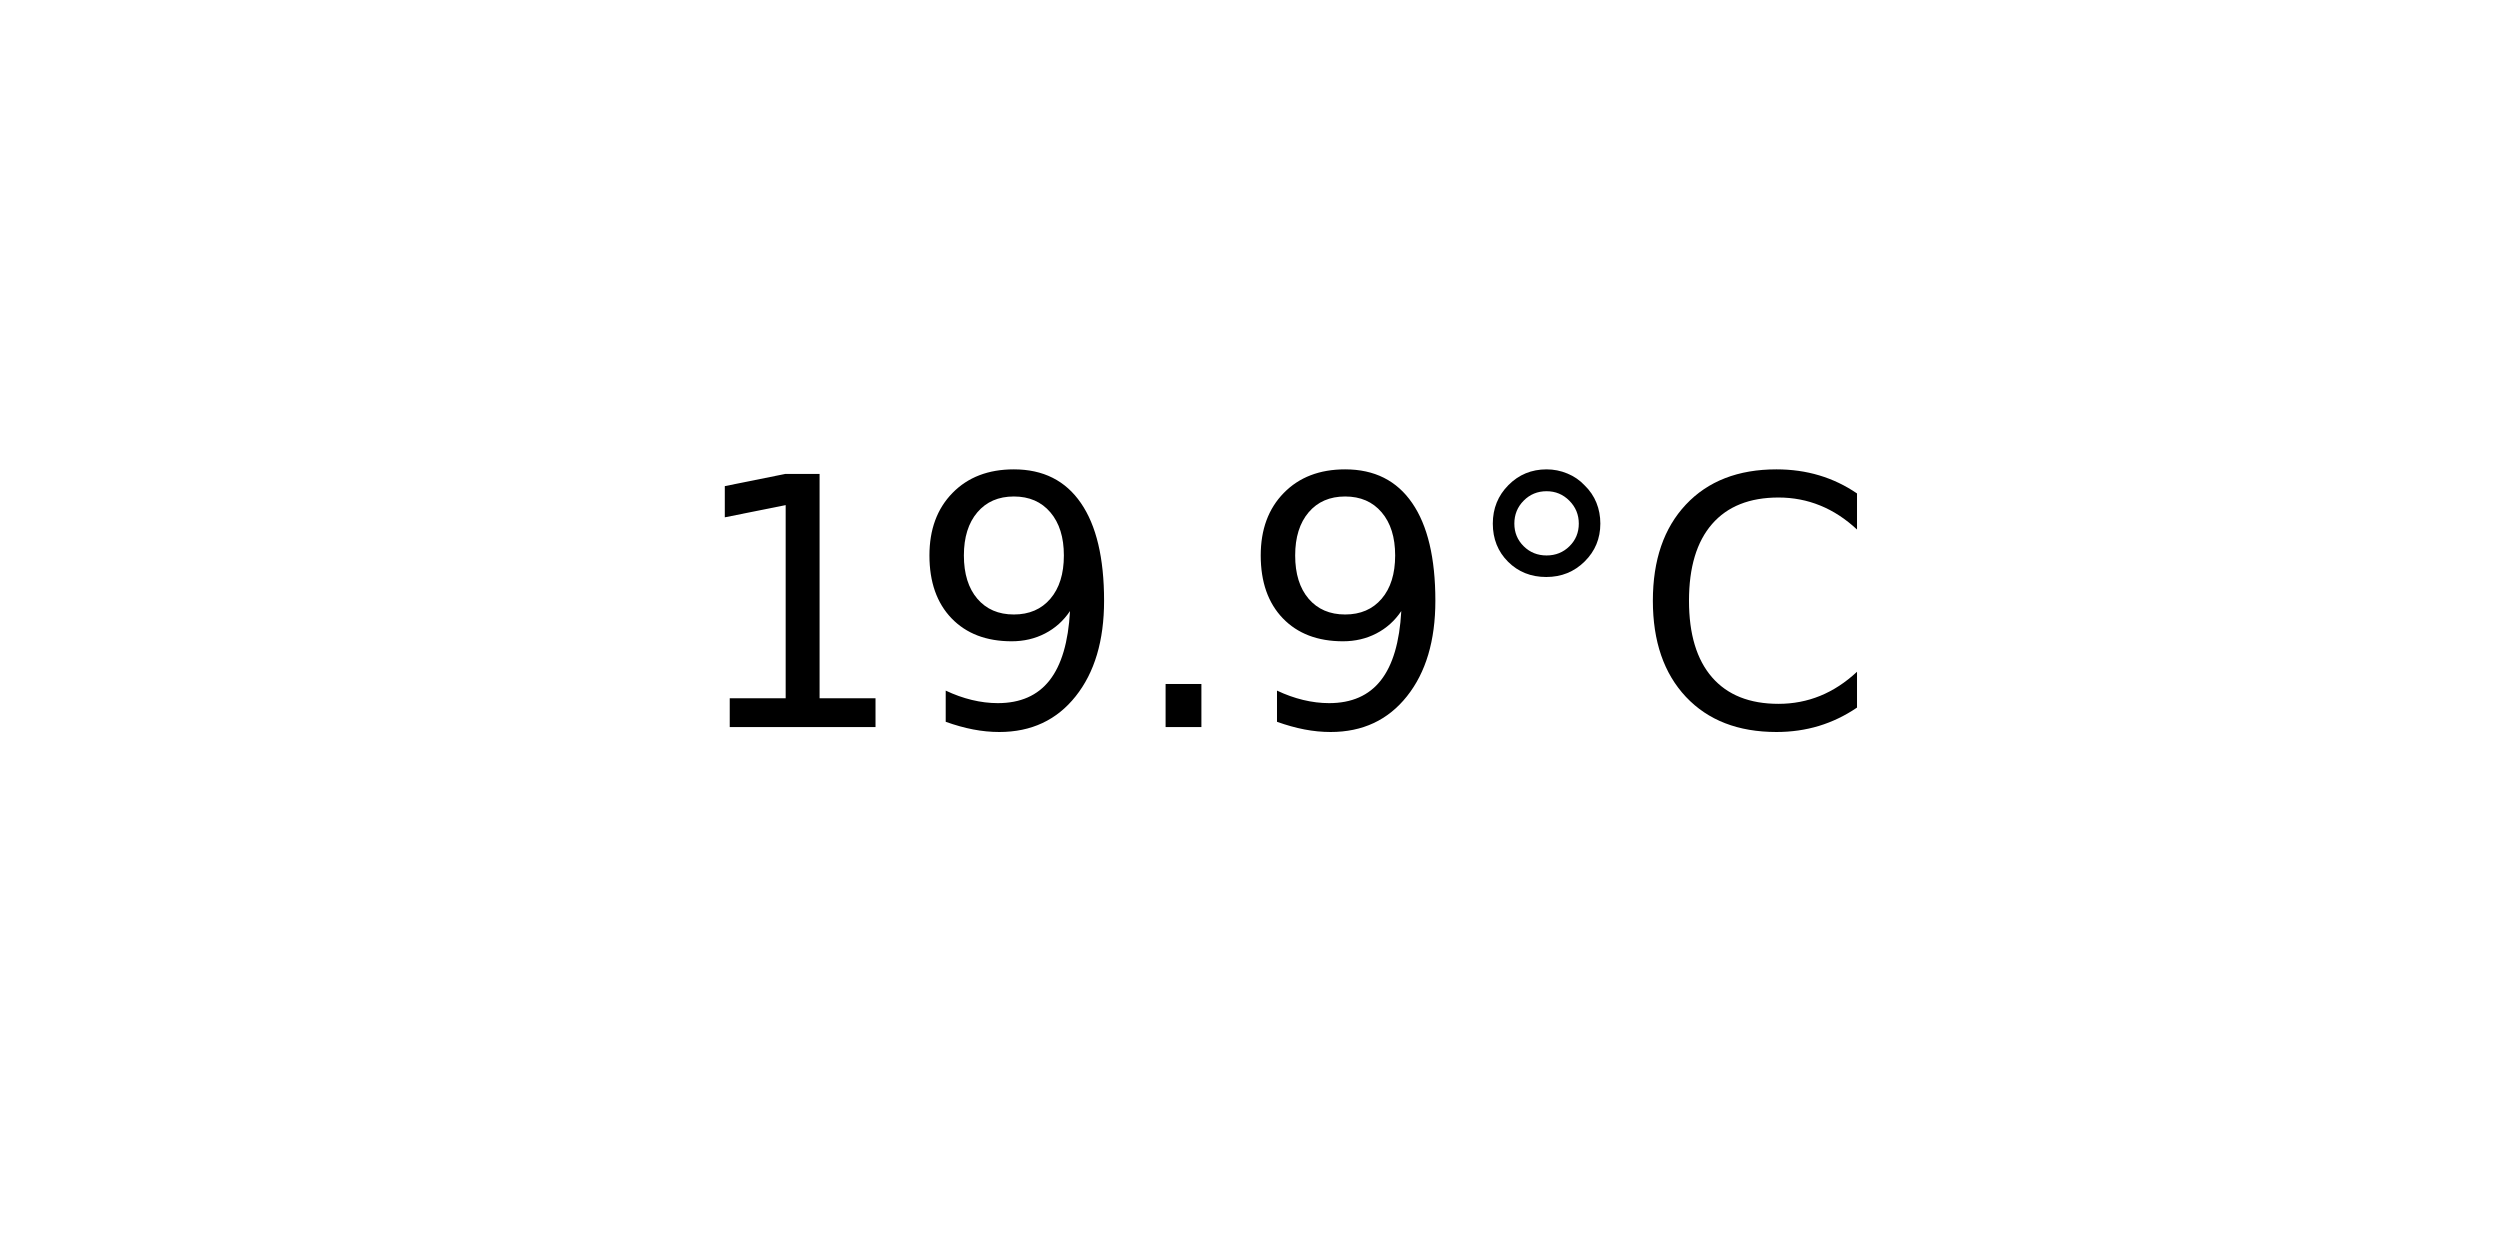
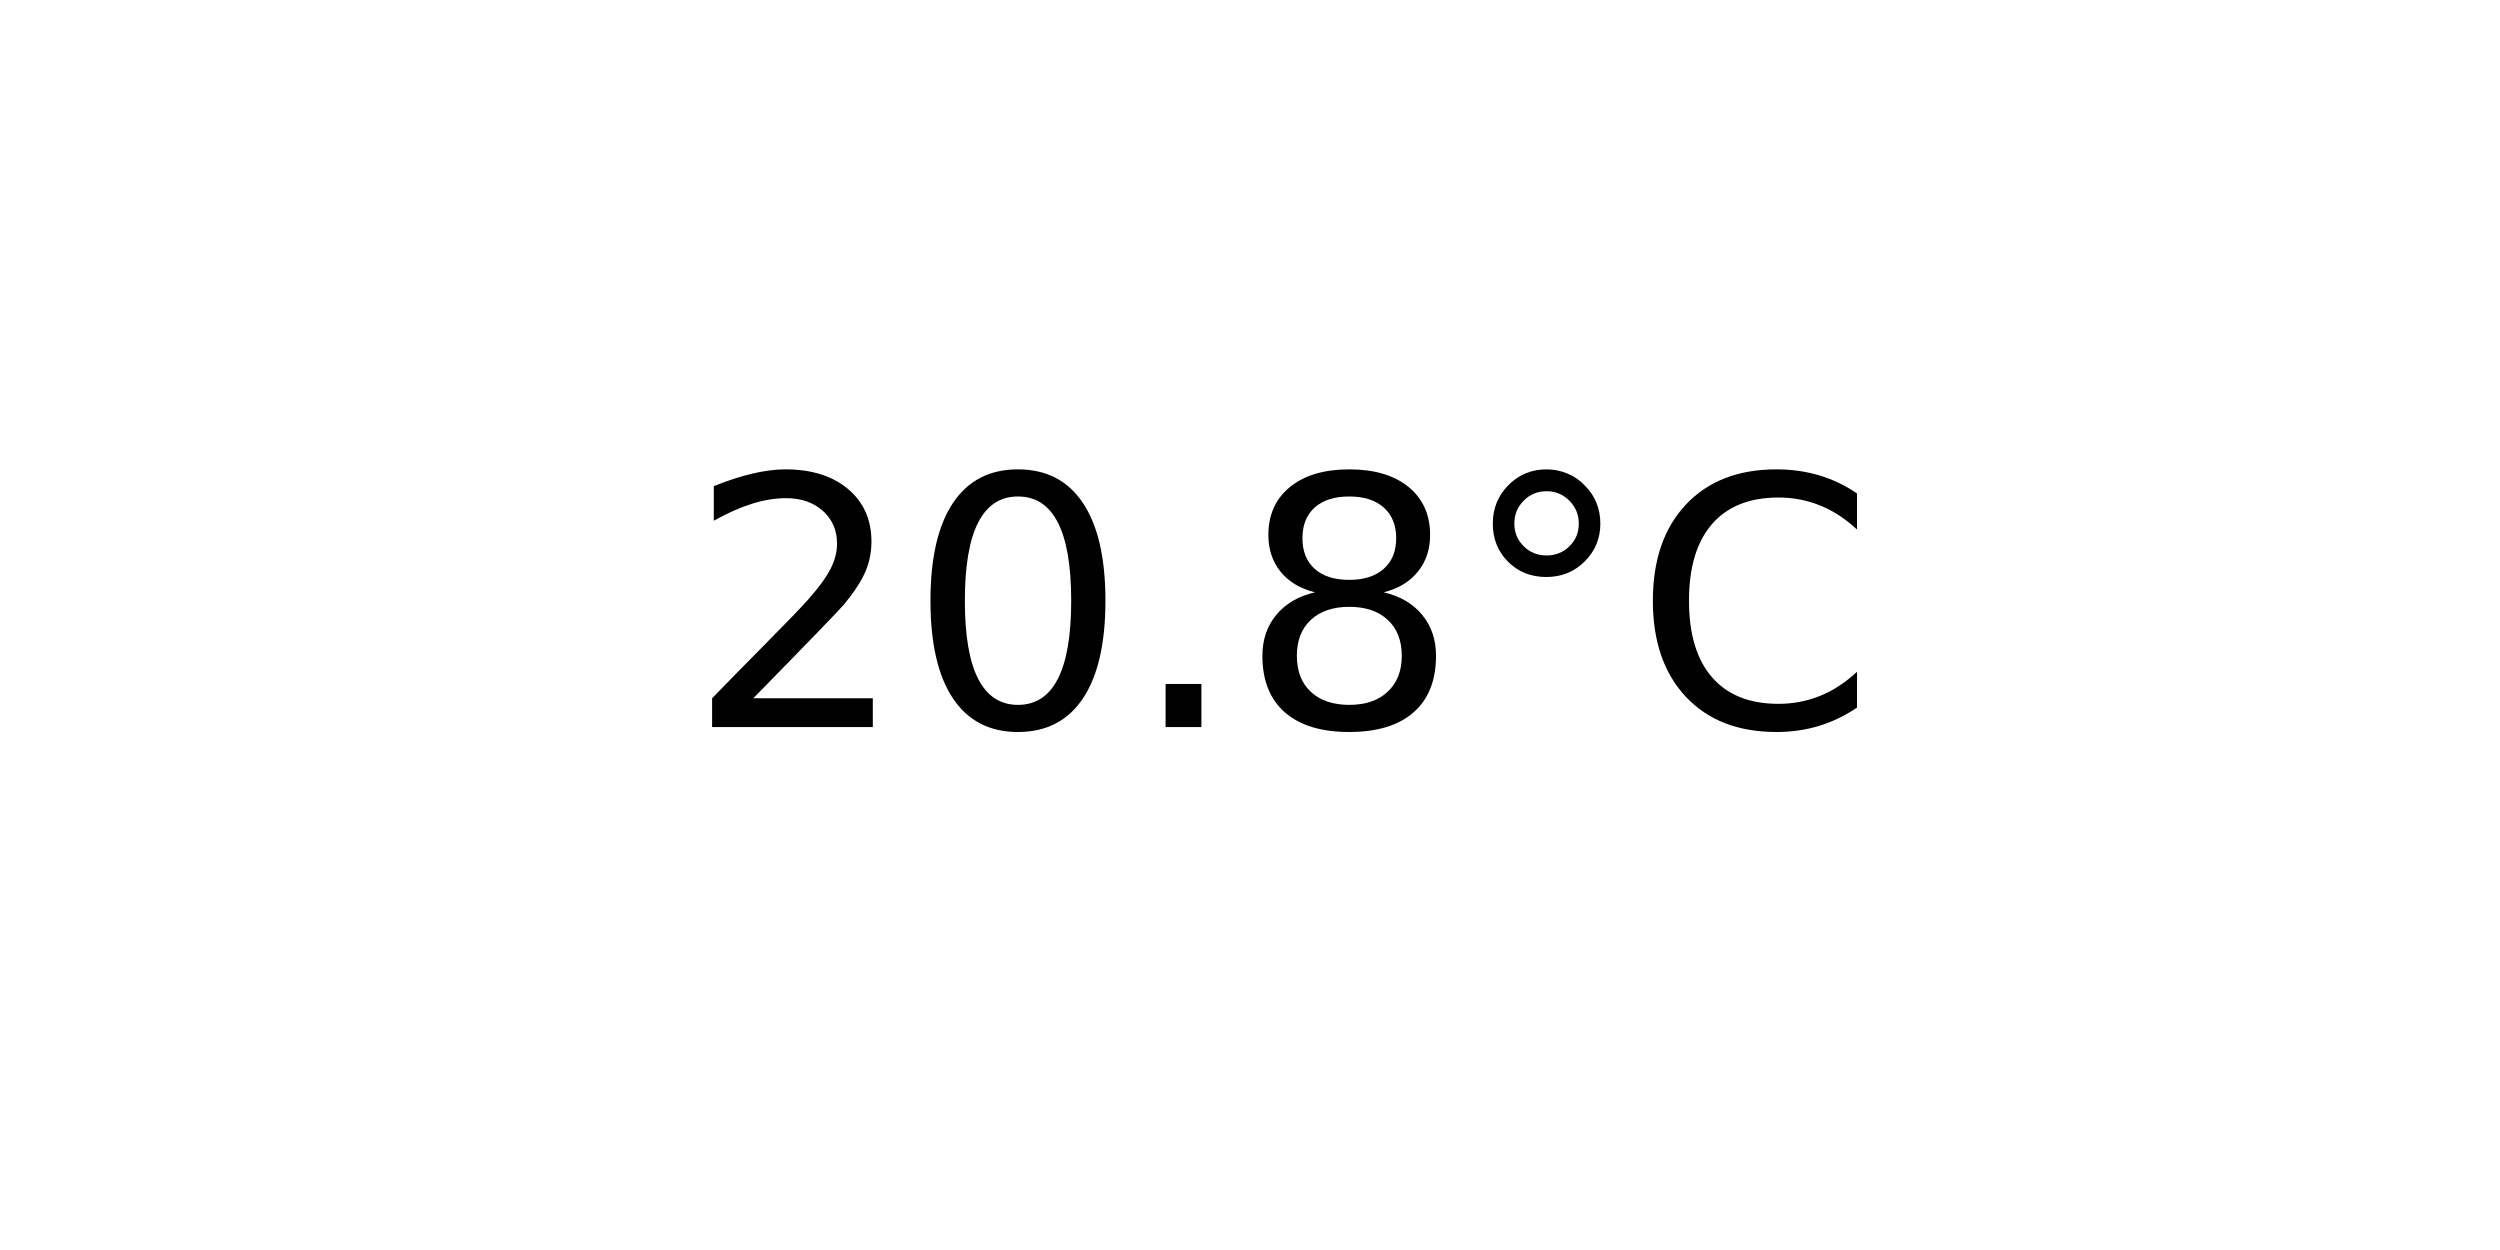
<svg xmlns="http://www.w3.org/2000/svg" xmlns:xlink="http://www.w3.org/1999/xlink" width="72pt" height="36pt" viewBox="0 0 72 36" version="1.1">
  <defs>
    <style type="text/css">*{stroke-linejoin: round; stroke-linecap: butt}</style>
  </defs>
  <g id="figure_1">
    <g id="axes_1">
      <g id="text_1">
        <g transform="translate(19.77578 20.93937) scale(0.1 -0.1)">
          <defs>
-             <path id="DejaVuSans-31" d="M 794 531  L 1825 531  L 1825 4091  L 703 3866  L 703 4441  L 1819 4666  L 2450 4666  L 2450 531  L 3481 531  L 3481 0  L 794 0  L 794 531  z " transform="scale(0.015625)" />
-             <path id="DejaVuSans-39" d="M 703 97  L 703 672  Q 941 559 1184 500  Q 1428 441 1663 441  Q 2288 441 2617 861  Q 2947 1281 2994 2138  Q 2813 1869 2534 1725  Q 2256 1581 1919 1581  Q 1219 1581 811 2004  Q 403 2428 403 3163  Q 403 3881 828 4315  Q 1253 4750 1959 4750  Q 2769 4750 3195 4129  Q 3622 3509 3622 2328  Q 3622 1225 3098 567  Q 2575 -91 1691 -91  Q 1453 -91 1209 -44  Q 966 3 703 97  z M 1959 2075  Q 2384 2075 2632 2365  Q 2881 2656 2881 3163  Q 2881 3666 2632 3958  Q 2384 4250 1959 4250  Q 1534 4250 1286 3958  Q 1038 3666 1038 3163  Q 1038 2656 1286 2365  Q 1534 2075 1959 2075  z " transform="scale(0.015625)" />
+             <path id="DejaVuSans-32" d="M 1228 531  L 3431 531  L 3431 0  L 469 0  L 469 531  Q 828 903 1448 1529  Q 2069 2156 2228 2338  Q 2531 2678 2651 2914  Q 2772 3150 2772 3378  Q 2772 3750 2511 3984  Q 2250 4219 1831 4219  Q 1534 4219 1204 4116  Q 875 4013 500 3803  L 500 4441  Q 881 4594 1212 4672  Q 1544 4750 1819 4750  Q 2544 4750 2975 4387  Q 3406 4025 3406 3419  Q 3406 3131 3298 2873  Q 3191 2616 2906 2266  Q 2828 2175 2409 1742  Q 1991 1309 1228 531  z " transform="scale(0.015625)" />
+             <path id="DejaVuSans-30" d="M 2034 4250  Q 1547 4250 1301 3770  Q 1056 3291 1056 2328  Q 1056 1369 1301 889  Q 1547 409 2034 409  Q 2525 409 2770 889  Q 3016 1369 3016 2328  Q 3016 3291 2770 3770  Q 2525 4250 2034 4250  z M 2034 4750  Q 2819 4750 3233 4129  Q 3647 3509 3647 2328  Q 3647 1150 3233 529  Q 2819 -91 2034 -91  Q 1250 -91 836 529  Q 422 1150 422 2328  Q 422 3509 836 4129  Q 1250 4750 2034 4750  z " transform="scale(0.015625)" />
            <path id="DejaVuSans-2e" d="M 684 794  L 1344 794  L 1344 0  L 684 0  L 684 794  z " transform="scale(0.015625)" />
+             <path id="DejaVuSans-38" d="M 2034 2216  Q 1584 2216 1326 1975  Q 1069 1734 1069 1313  Q 1069 891 1326 650  Q 1584 409 2034 409  Q 2484 409 2743 651  Q 3003 894 3003 1313  Q 3003 1734 2745 1975  Q 2488 2216 2034 2216  z M 1403 2484  Q 997 2584 770 2862  Q 544 3141 544 3541  Q 544 4100 942 4425  Q 1341 4750 2034 4750  Q 2731 4750 3128 4425  Q 3525 4100 3525 3541  Q 3525 3141 3298 2862  Q 3072 2584 2669 2484  Q 3125 2378 3379 2068  Q 3634 1759 3634 1313  Q 3634 634 3220 271  Q 2806 -91 2034 -91  Q 1263 -91 848 271  Q 434 634 434 1313  Q 434 1759 690 2068  Q 947 2378 1403 2484  z M 1172 3481  Q 1172 3119 1398 2916  Q 1625 2713 2034 2713  Q 2441 2713 2670 2916  Q 2900 3119 2900 3481  Q 2900 3844 2670 4047  Q 2441 4250 2034 4250  Q 1625 4250 1398 4047  Q 1172 3844 1172 3481  z " transform="scale(0.015625)" />
            <path id="DejaVuSans-b0" d="M 1600 4347  Q 1350 4347 1178 4173  Q 1006 4000 1006 3750  Q 1006 3503 1178 3333  Q 1350 3163 1600 3163  Q 1850 3163 2022 3333  Q 2194 3503 2194 3750  Q 2194 3997 2020 4172  Q 1847 4347 1600 4347  z M 1600 4750  Q 1800 4750 1984 4673  Q 2169 4597 2303 4453  Q 2447 4313 2519 4134  Q 2591 3956 2591 3750  Q 2591 3338 2302 3052  Q 2013 2766 1594 2766  Q 1172 2766 890 3047  Q 609 3328 609 3750  Q 609 4169 896 4459  Q 1184 4750 1600 4750  z " transform="scale(0.015625)" />
            <path id="DejaVuSans-43" d="M 4122 4306  L 4122 3641  Q 3803 3938 3442 4084  Q 3081 4231 2675 4231  Q 1875 4231 1450 3742  Q 1025 3253 1025 2328  Q 1025 1406 1450 917  Q 1875 428 2675 428  Q 3081 428 3442 575  Q 3803 722 4122 1019  L 4122 359  Q 3791 134 3420 21  Q 3050 -91 2638 -91  Q 1578 -91 968 557  Q 359 1206 359 2328  Q 359 3453 968 4101  Q 1578 4750 2638 4750  Q 3056 4750 3426 4639  Q 3797 4528 4122 4306  z " transform="scale(0.015625)" />
          </defs>
-           <use xlink:href="#DejaVuSans-31" />
-           <use xlink:href="#DejaVuSans-39" x="63.623" />
+           <use xlink:href="#DejaVuSans-32" />
+           <use xlink:href="#DejaVuSans-30" x="63.623" />
          <use xlink:href="#DejaVuSans-2e" x="127.246" />
-           <use xlink:href="#DejaVuSans-39" x="159.033" />
+           <use xlink:href="#DejaVuSans-38" x="159.033" />
          <use xlink:href="#DejaVuSans-b0" x="222.656" />
          <use xlink:href="#DejaVuSans-43" x="272.656" />
        </g>
      </g>
    </g>
  </g>
</svg>
